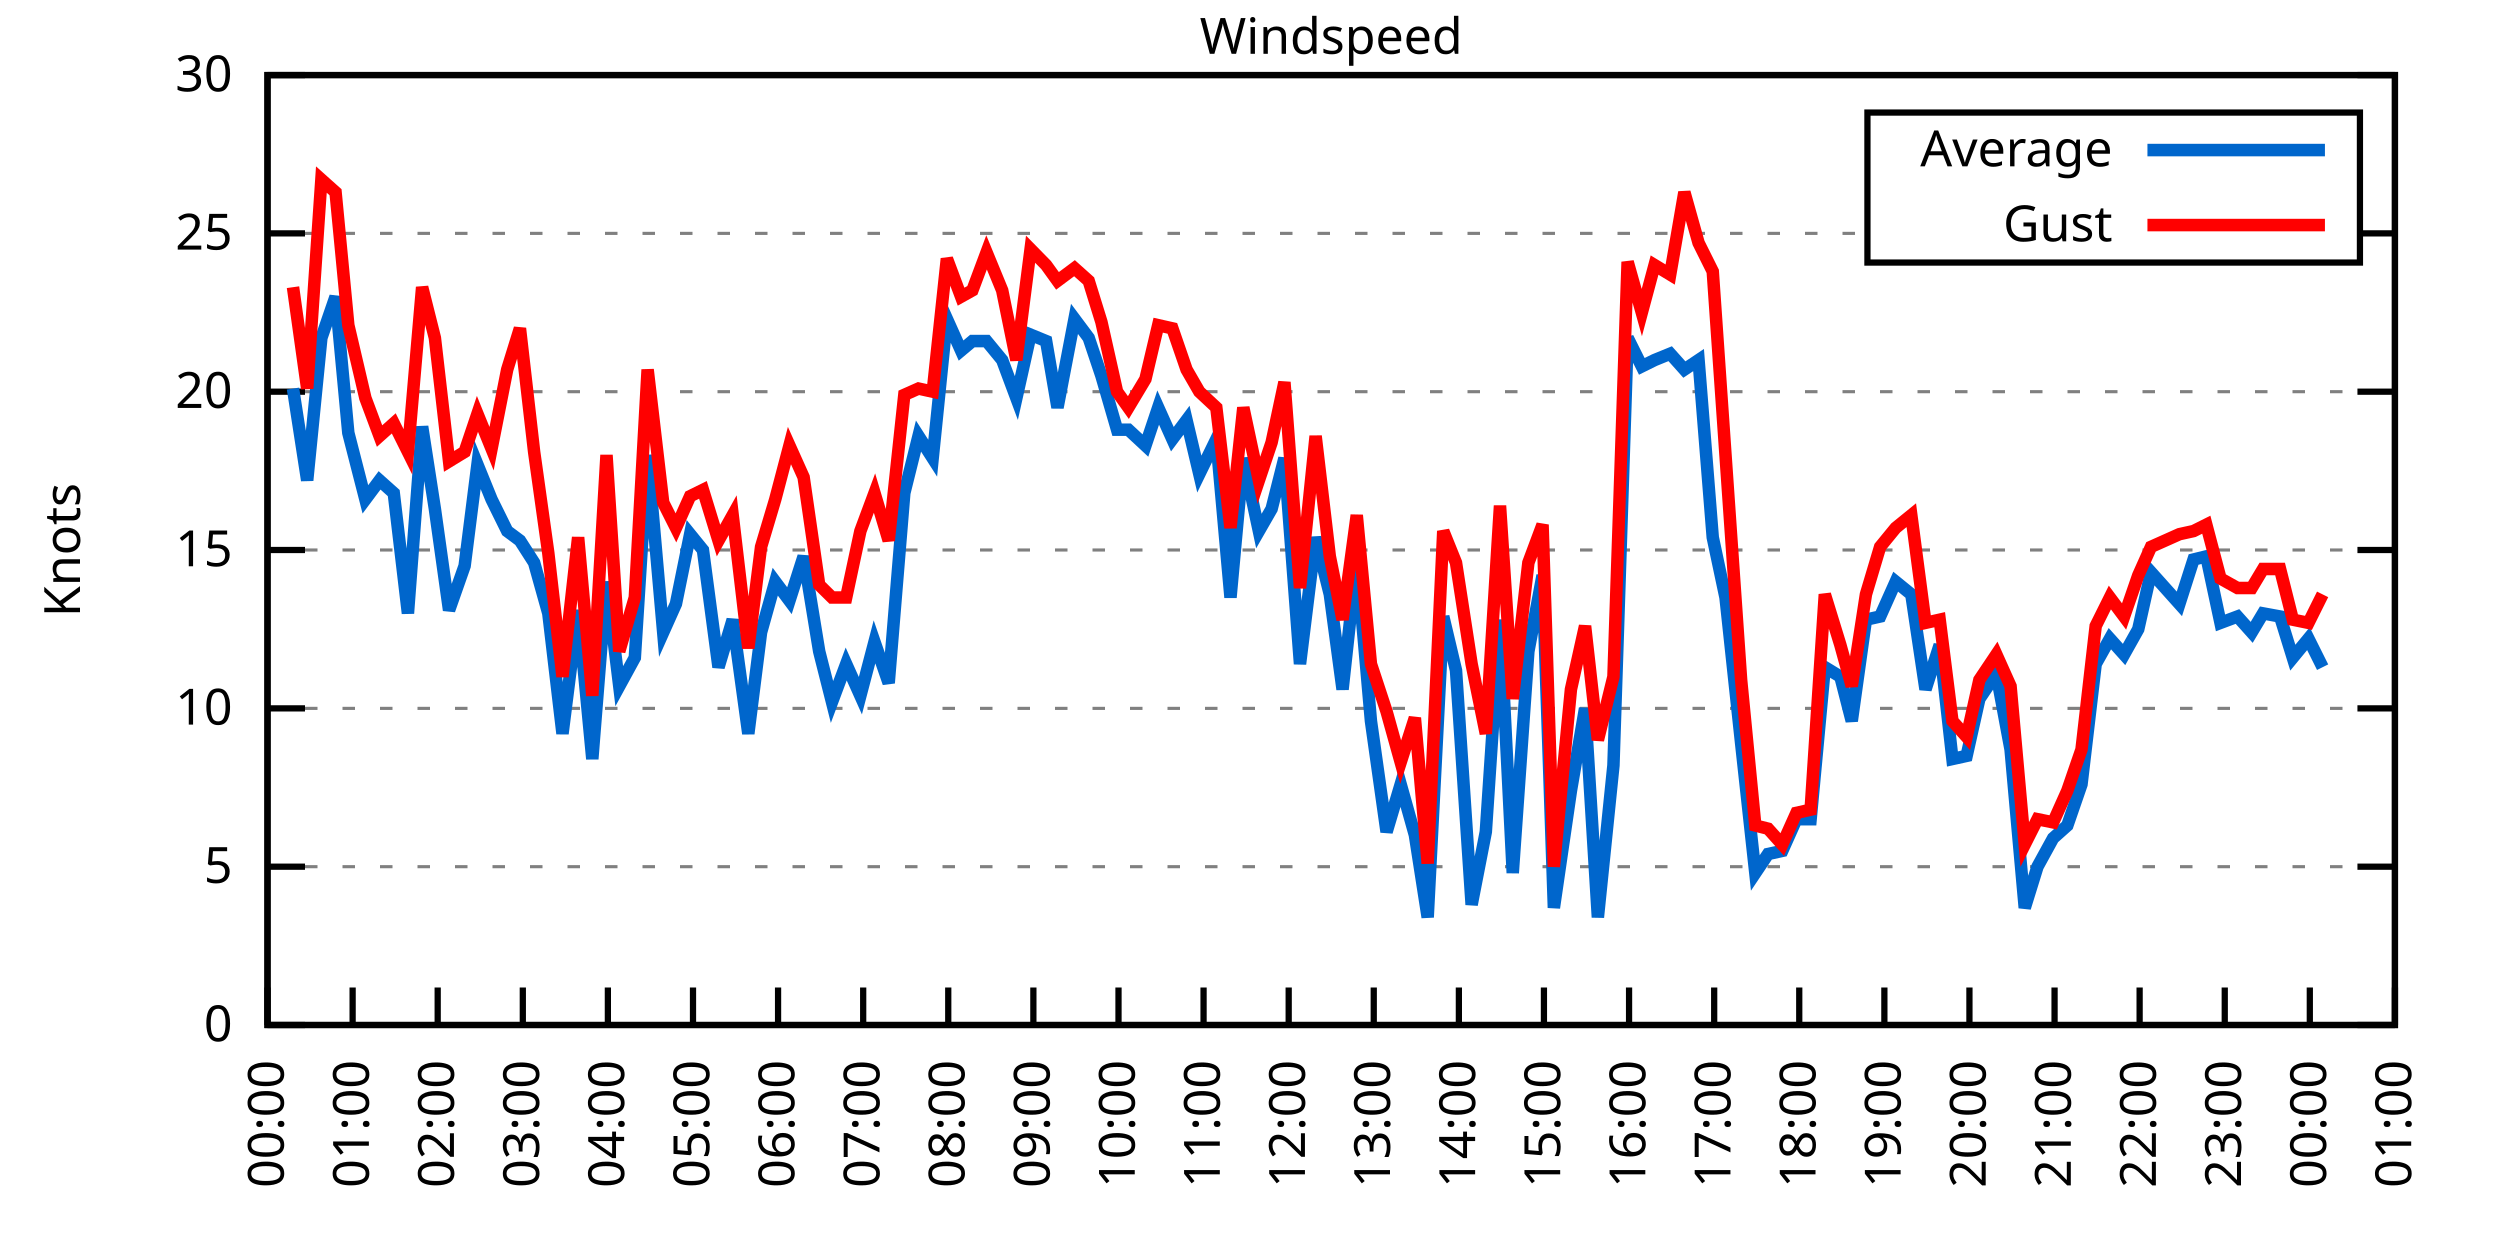
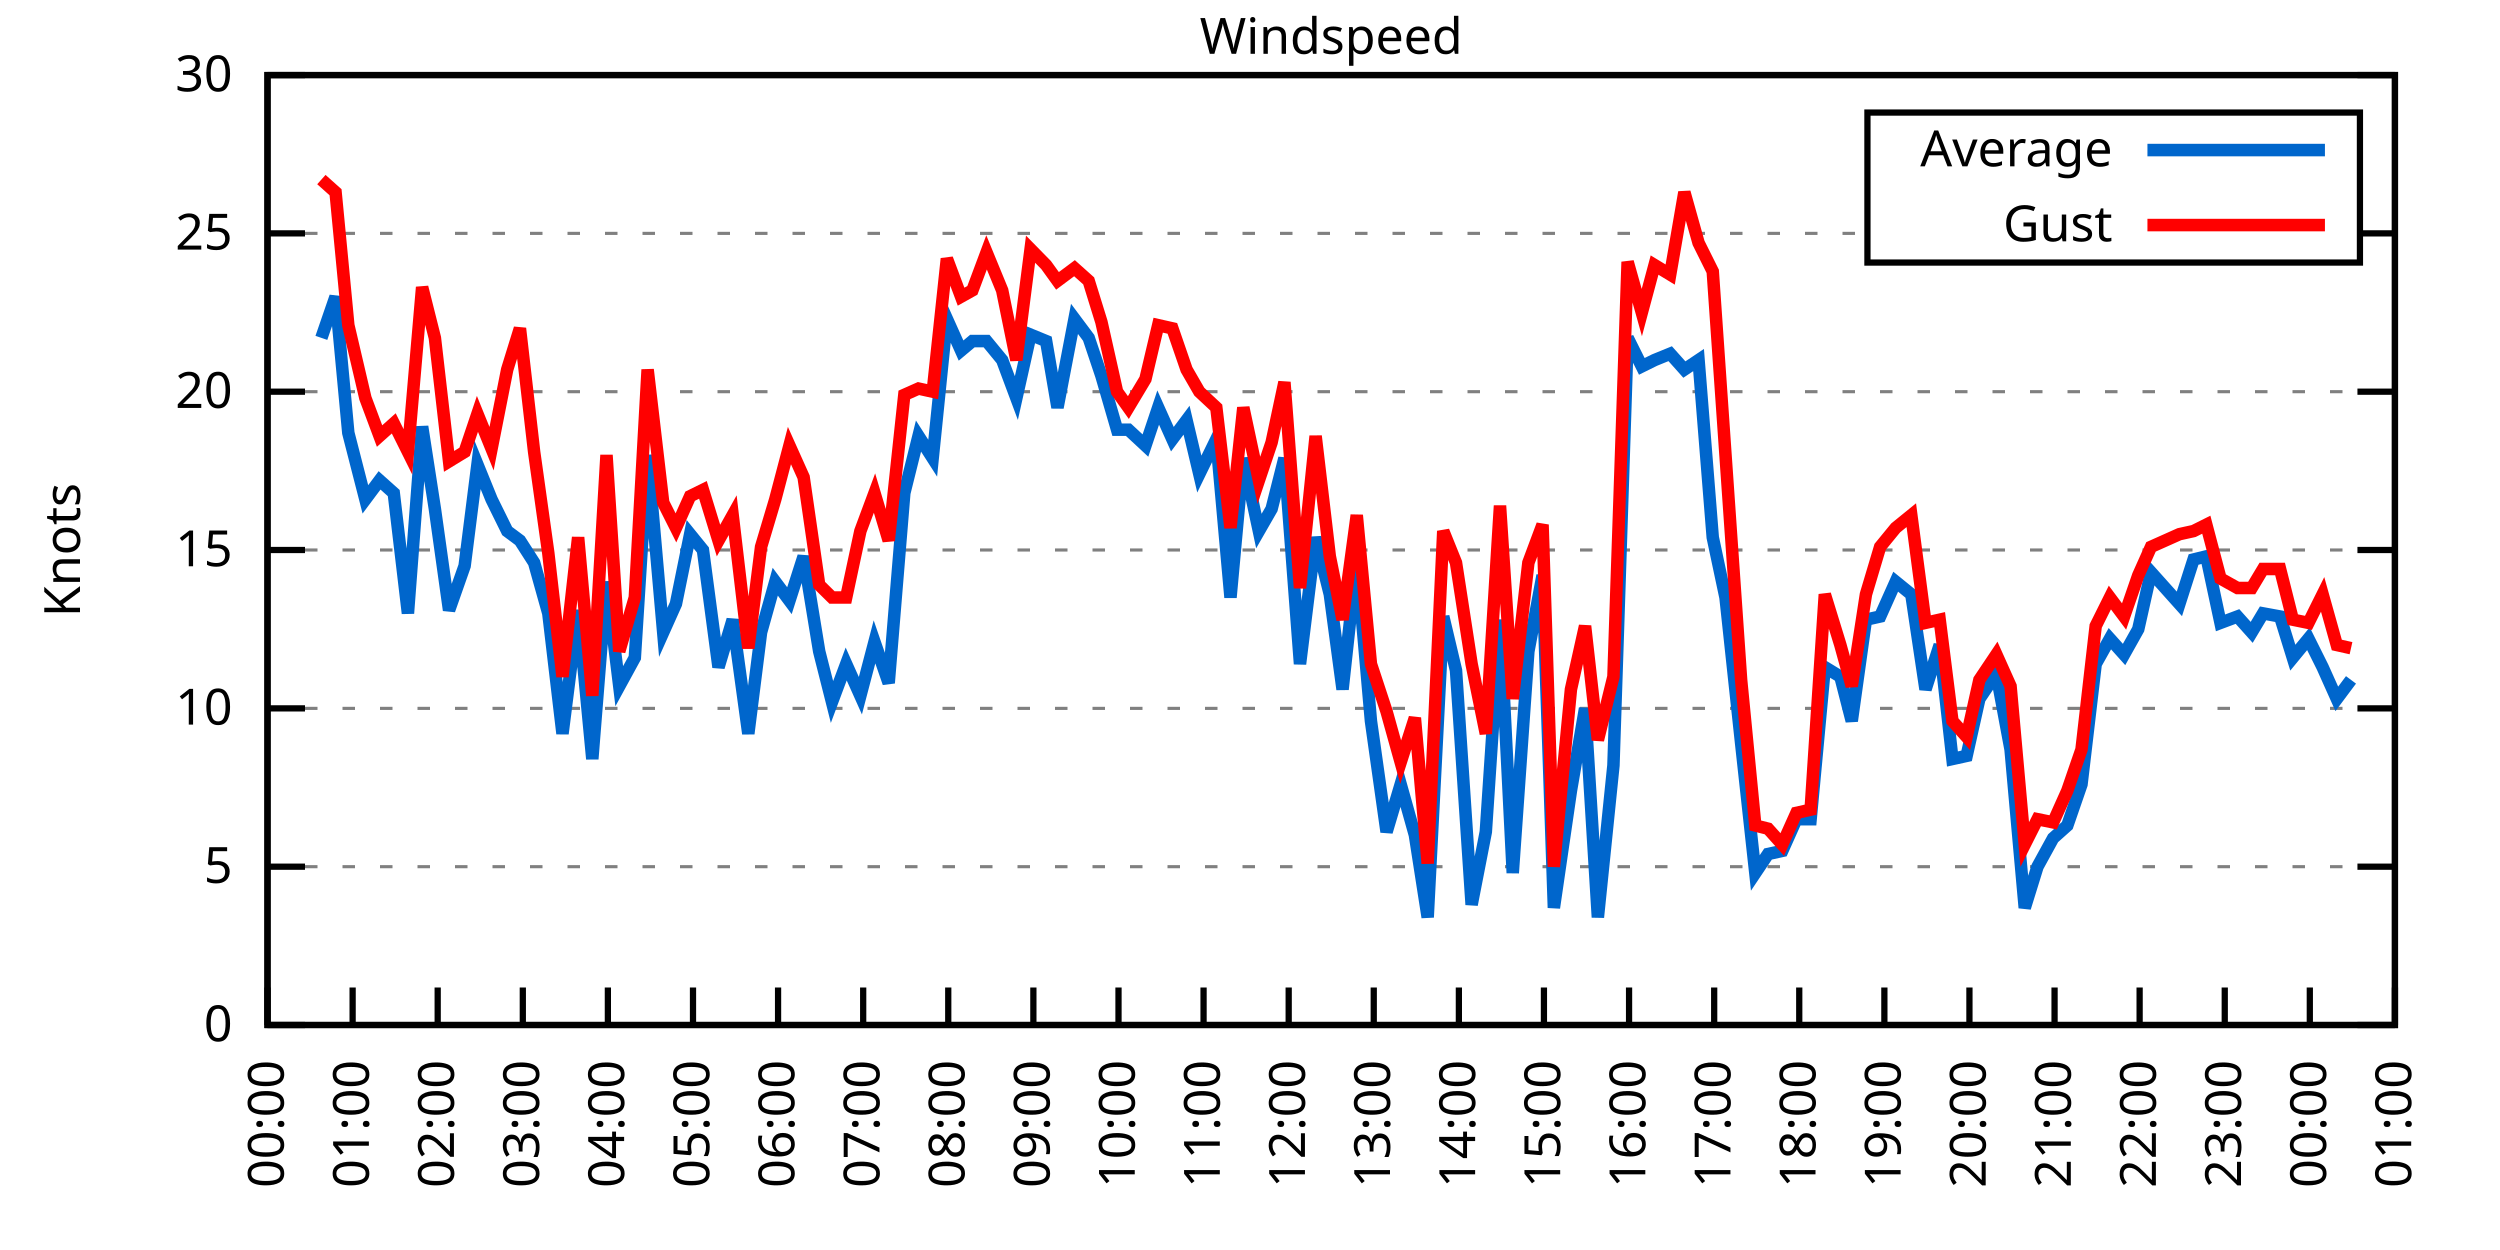
<svg xmlns="http://www.w3.org/2000/svg" xmlns:xlink="http://www.w3.org/1999/xlink" width="400" height="200" viewBox="0 0 400 200">
  <g id="gnuplot_canvas">
    <rect x="0" y="0" width="400" height="200" fill="none" />
    <defs>
      <circle id="gpDot" r="0.5" stroke-width="0.5" stroke="currentColor" />
      <path id="gpPt0" stroke-width="0.333" stroke="currentColor" d="M-1,0 h2 M0,-1 v2" />
      <path id="gpPt1" stroke-width="0.333" stroke="currentColor" d="M-1,-1 L1,1 M1,-1 L-1,1" />
      <path id="gpPt2" stroke-width="0.333" stroke="currentColor" d="M-1,0 L1,0 M0,-1 L0,1 M-1,-1 L1,1 M-1,1 L1,-1" />
      <rect id="gpPt3" stroke-width="0.333" stroke="currentColor" x="-1" y="-1" width="2" height="2" />
      <rect id="gpPt4" stroke-width="0.333" stroke="currentColor" fill="currentColor" x="-1" y="-1" width="2" height="2" />
      <circle id="gpPt5" stroke-width="0.333" stroke="currentColor" cx="0" cy="0" r="1" />
      <use xlink:href="#gpPt5" id="gpPt6" fill="currentColor" stroke="none" />
      <path id="gpPt7" stroke-width="0.333" stroke="currentColor" d="M0,-1.33 L-1.33,0.67 L1.33,0.67 z" />
      <use xlink:href="#gpPt7" id="gpPt8" fill="currentColor" stroke="none" />
      <use xlink:href="#gpPt7" id="gpPt9" stroke="currentColor" transform="rotate(180)" />
      <use xlink:href="#gpPt9" id="gpPt10" fill="currentColor" stroke="none" />
      <use xlink:href="#gpPt3" id="gpPt11" stroke="currentColor" transform="rotate(45)" />
      <use xlink:href="#gpPt11" id="gpPt12" fill="currentColor" stroke="none" />
      <path id="gpPt13" stroke-width="0.333" stroke="currentColor" d="M0,1.330 L1.265,0.411 L0.782,-1.067 L-0.782,-1.076 L-1.265,0.411 z" />
      <use xlink:href="#gpPt13" id="gpPt14" fill="currentColor" stroke="none" />
      <filter id="textbox" filterUnits="objectBoundingBox" x="0" y="0" height="1" width="1">
        <feFlood flood-color="white" flood-opacity="1" result="bgnd" />
        <feComposite in="SourceGraphic" in2="bgnd" operator="atop" />
      </filter>
      <filter id="greybox" filterUnits="objectBoundingBox" x="0" y="0" height="1" width="1">
        <feFlood flood-color="lightgrey" flood-opacity="1" result="grey" />
        <feComposite in="SourceGraphic" in2="grey" operator="atop" />
      </filter>
    </defs>
    <g fill="none" color="white" stroke="currentColor" stroke-width="1.00" stroke-linecap="butt" stroke-linejoin="miter">
</g>
    <g fill="none" color="black" stroke="currentColor" stroke-width="1.00" stroke-linecap="butt" stroke-linejoin="miter">
      <g stroke="none" shape-rendering="crispEdges">
        <polygon fill="rgb(255, 255, 255)" points="42.80,164.00 383.18,164.00 383.18,12.02 42.80,12.02 " />
      </g>
    </g>
    <g fill="none" color="black" stroke="currentColor" stroke-width="1.00" stroke-linecap="butt" stroke-linejoin="miter">
</g>
    <g fill="none" color="black" stroke="black" stroke-width="0.50" stroke-linecap="butt" stroke-linejoin="miter">
</g>
    <g fill="none" color="gray" stroke="currentColor" stroke-width="0.50" stroke-linecap="butt" stroke-linejoin="miter">
      <path stroke="gray" stroke-dasharray="2,4" class="gridline" d="M42.80,164.00 L383.19,164.00  " />
    </g>
    <g fill="none" color="gray" stroke="gray" stroke-width="1.00" stroke-linecap="butt" stroke-linejoin="miter">
</g>
    <g fill="none" color="black" stroke="currentColor" stroke-width="1.00" stroke-linecap="butt" stroke-linejoin="miter">
      <path stroke="black" d="M42.80,164.00 L48.80,164.00 M383.19,164.00 L377.19,164.00  " />
      <g transform="translate(37.20,166.60)" stroke="none" fill="black" font-family="Sans" font-size="8.00" text-anchor="end">
        <text>
          <tspan font-family="Sans"> 0</tspan>
        </text>
      </g>
    </g>
    <g fill="none" color="black" stroke="currentColor" stroke-width="1.00" stroke-linecap="butt" stroke-linejoin="miter">
</g>
    <g fill="none" color="black" stroke="black" stroke-width="0.50" stroke-linecap="butt" stroke-linejoin="miter">
</g>
    <g fill="none" color="gray" stroke="currentColor" stroke-width="0.50" stroke-linecap="butt" stroke-linejoin="miter">
      <path stroke="gray" stroke-dasharray="2,4" class="gridline" d="M42.80,138.67 L383.19,138.67  " />
    </g>
    <g fill="none" color="gray" stroke="gray" stroke-width="1.00" stroke-linecap="butt" stroke-linejoin="miter">
</g>
    <g fill="none" color="black" stroke="currentColor" stroke-width="1.00" stroke-linecap="butt" stroke-linejoin="miter">
      <path stroke="black" d="M42.80,138.67 L48.80,138.67 M383.19,138.67 L377.19,138.67  " />
      <g transform="translate(37.20,141.27)" stroke="none" fill="black" font-family="Sans" font-size="8.00" text-anchor="end">
        <text>
          <tspan font-family="Sans"> 5</tspan>
        </text>
      </g>
    </g>
    <g fill="none" color="black" stroke="currentColor" stroke-width="1.00" stroke-linecap="butt" stroke-linejoin="miter">
</g>
    <g fill="none" color="black" stroke="black" stroke-width="0.50" stroke-linecap="butt" stroke-linejoin="miter">
</g>
    <g fill="none" color="gray" stroke="currentColor" stroke-width="0.50" stroke-linecap="butt" stroke-linejoin="miter">
      <path stroke="gray" stroke-dasharray="2,4" class="gridline" d="M42.80,113.34 L383.19,113.34  " />
    </g>
    <g fill="none" color="gray" stroke="gray" stroke-width="1.00" stroke-linecap="butt" stroke-linejoin="miter">
</g>
    <g fill="none" color="black" stroke="currentColor" stroke-width="1.00" stroke-linecap="butt" stroke-linejoin="miter">
      <path stroke="black" d="M42.80,113.34 L48.80,113.34 M383.19,113.34 L377.19,113.34  " />
      <g transform="translate(37.20,115.94)" stroke="none" fill="black" font-family="Sans" font-size="8.00" text-anchor="end">
        <text>
          <tspan font-family="Sans"> 10</tspan>
        </text>
      </g>
    </g>
    <g fill="none" color="black" stroke="currentColor" stroke-width="1.00" stroke-linecap="butt" stroke-linejoin="miter">
</g>
    <g fill="none" color="black" stroke="black" stroke-width="0.50" stroke-linecap="butt" stroke-linejoin="miter">
</g>
    <g fill="none" color="gray" stroke="currentColor" stroke-width="0.50" stroke-linecap="butt" stroke-linejoin="miter">
      <path stroke="gray" stroke-dasharray="2,4" class="gridline" d="M42.80,88.00 L383.19,88.00  " />
    </g>
    <g fill="none" color="gray" stroke="gray" stroke-width="1.00" stroke-linecap="butt" stroke-linejoin="miter">
</g>
    <g fill="none" color="black" stroke="currentColor" stroke-width="1.00" stroke-linecap="butt" stroke-linejoin="miter">
      <path stroke="black" d="M42.80,88.00 L48.80,88.00 M383.19,88.00 L377.19,88.00  " />
      <g transform="translate(37.20,90.60)" stroke="none" fill="black" font-family="Sans" font-size="8.00" text-anchor="end">
        <text>
          <tspan font-family="Sans"> 15</tspan>
        </text>
      </g>
    </g>
    <g fill="none" color="black" stroke="currentColor" stroke-width="1.00" stroke-linecap="butt" stroke-linejoin="miter">
</g>
    <g fill="none" color="black" stroke="black" stroke-width="0.50" stroke-linecap="butt" stroke-linejoin="miter">
</g>
    <g fill="none" color="gray" stroke="currentColor" stroke-width="0.50" stroke-linecap="butt" stroke-linejoin="miter">
      <path stroke="gray" stroke-dasharray="2,4" class="gridline" d="M42.80,62.67 L383.19,62.67  " />
    </g>
    <g fill="none" color="gray" stroke="gray" stroke-width="1.00" stroke-linecap="butt" stroke-linejoin="miter">
</g>
    <g fill="none" color="black" stroke="currentColor" stroke-width="1.00" stroke-linecap="butt" stroke-linejoin="miter">
      <path stroke="black" d="M42.80,62.67 L48.80,62.67 M383.19,62.67 L377.19,62.67  " />
      <g transform="translate(37.20,65.27)" stroke="none" fill="black" font-family="Sans" font-size="8.00" text-anchor="end">
        <text>
          <tspan font-family="Sans"> 20</tspan>
        </text>
      </g>
    </g>
    <g fill="none" color="black" stroke="currentColor" stroke-width="1.00" stroke-linecap="butt" stroke-linejoin="miter">
</g>
    <g fill="none" color="black" stroke="black" stroke-width="0.50" stroke-linecap="butt" stroke-linejoin="miter">
</g>
    <g fill="none" color="gray" stroke="currentColor" stroke-width="0.50" stroke-linecap="butt" stroke-linejoin="miter">
      <path stroke="gray" stroke-dasharray="2,4" class="gridline" d="M42.80,37.34 L298.79,37.34 M377.59,37.34 L383.19,37.34  " />
    </g>
    <g fill="none" color="gray" stroke="gray" stroke-width="1.00" stroke-linecap="butt" stroke-linejoin="miter">
</g>
    <g fill="none" color="black" stroke="currentColor" stroke-width="1.00" stroke-linecap="butt" stroke-linejoin="miter">
      <path stroke="black" d="M42.80,37.34 L48.80,37.34 M383.19,37.34 L377.19,37.34  " />
      <g transform="translate(37.20,39.94)" stroke="none" fill="black" font-family="Sans" font-size="8.00" text-anchor="end">
        <text>
          <tspan font-family="Sans"> 25</tspan>
        </text>
      </g>
    </g>
    <g fill="none" color="black" stroke="currentColor" stroke-width="1.00" stroke-linecap="butt" stroke-linejoin="miter">
</g>
    <g fill="none" color="black" stroke="black" stroke-width="0.50" stroke-linecap="butt" stroke-linejoin="miter">
</g>
    <g fill="none" color="gray" stroke="currentColor" stroke-width="0.50" stroke-linecap="butt" stroke-linejoin="miter">
      <path stroke="gray" stroke-dasharray="2,4" class="gridline" d="M42.80,12.01 L383.19,12.01  " />
    </g>
    <g fill="none" color="gray" stroke="gray" stroke-width="1.00" stroke-linecap="butt" stroke-linejoin="miter">
</g>
    <g fill="none" color="black" stroke="currentColor" stroke-width="1.00" stroke-linecap="butt" stroke-linejoin="miter">
      <path stroke="black" d="M42.80,12.01 L48.80,12.01 M383.19,12.01 L377.19,12.01  " />
      <g transform="translate(37.20,14.61)" stroke="none" fill="black" font-family="Sans" font-size="8.00" text-anchor="end">
        <text>
          <tspan font-family="Sans"> 30</tspan>
        </text>
      </g>
    </g>
    <g fill="none" color="black" stroke="currentColor" stroke-width="1.00" stroke-linecap="butt" stroke-linejoin="miter">
      <path stroke="black" d="M42.80,164.00 L42.80,158.00  " />
      <g transform="translate(45.40,169.60) rotate(270.00)" stroke="none" fill="black" font-family="Sans" font-size="8.00" text-anchor="end">
        <text>
          <tspan font-family="Sans">00:00</tspan>
        </text>
      </g>
    </g>
    <g fill="none" color="black" stroke="currentColor" stroke-width="1.00" stroke-linecap="butt" stroke-linejoin="miter">
      <path stroke="black" d="M56.42,164.00 L56.42,158.00  " />
      <g transform="translate(59.02,169.60) rotate(270.00)" stroke="none" fill="black" font-family="Sans" font-size="8.00" text-anchor="end">
        <text>
          <tspan font-family="Sans">01:00</tspan>
        </text>
      </g>
    </g>
    <g fill="none" color="black" stroke="currentColor" stroke-width="1.00" stroke-linecap="butt" stroke-linejoin="miter">
      <path stroke="black" d="M70.03,164.00 L70.03,158.00  " />
      <g transform="translate(72.63,169.60) rotate(270.00)" stroke="none" fill="black" font-family="Sans" font-size="8.00" text-anchor="end">
        <text>
          <tspan font-family="Sans">02:00</tspan>
        </text>
      </g>
    </g>
    <g fill="none" color="black" stroke="currentColor" stroke-width="1.00" stroke-linecap="butt" stroke-linejoin="miter">
      <path stroke="black" d="M83.65,164.00 L83.65,158.00  " />
      <g transform="translate(86.25,169.60) rotate(270.00)" stroke="none" fill="black" font-family="Sans" font-size="8.00" text-anchor="end">
        <text>
          <tspan font-family="Sans">03:00</tspan>
        </text>
      </g>
    </g>
    <g fill="none" color="black" stroke="currentColor" stroke-width="1.00" stroke-linecap="butt" stroke-linejoin="miter">
      <path stroke="black" d="M97.26,164.00 L97.26,158.00  " />
      <g transform="translate(99.86,169.60) rotate(270.00)" stroke="none" fill="black" font-family="Sans" font-size="8.00" text-anchor="end">
        <text>
          <tspan font-family="Sans">04:00</tspan>
        </text>
      </g>
    </g>
    <g fill="none" color="black" stroke="currentColor" stroke-width="1.00" stroke-linecap="butt" stroke-linejoin="miter">
      <path stroke="black" d="M110.88,164.00 L110.88,158.00  " />
      <g transform="translate(113.48,169.60) rotate(270.00)" stroke="none" fill="black" font-family="Sans" font-size="8.00" text-anchor="end">
        <text>
          <tspan font-family="Sans">05:00</tspan>
        </text>
      </g>
    </g>
    <g fill="none" color="black" stroke="currentColor" stroke-width="1.00" stroke-linecap="butt" stroke-linejoin="miter">
      <path stroke="black" d="M124.49,164.00 L124.49,158.00  " />
      <g transform="translate(127.09,169.60) rotate(270.00)" stroke="none" fill="black" font-family="Sans" font-size="8.00" text-anchor="end">
        <text>
          <tspan font-family="Sans">06:00</tspan>
        </text>
      </g>
    </g>
    <g fill="none" color="black" stroke="currentColor" stroke-width="1.00" stroke-linecap="butt" stroke-linejoin="miter">
      <path stroke="black" d="M138.11,164.00 L138.11,158.00  " />
      <g transform="translate(140.71,169.60) rotate(270.00)" stroke="none" fill="black" font-family="Sans" font-size="8.00" text-anchor="end">
        <text>
          <tspan font-family="Sans">07:00</tspan>
        </text>
      </g>
    </g>
    <g fill="none" color="black" stroke="currentColor" stroke-width="1.00" stroke-linecap="butt" stroke-linejoin="miter">
      <path stroke="black" d="M151.72,164.00 L151.72,158.00  " />
      <g transform="translate(154.32,169.60) rotate(270.00)" stroke="none" fill="black" font-family="Sans" font-size="8.00" text-anchor="end">
        <text>
          <tspan font-family="Sans">08:00</tspan>
        </text>
      </g>
    </g>
    <g fill="none" color="black" stroke="currentColor" stroke-width="1.00" stroke-linecap="butt" stroke-linejoin="miter">
      <path stroke="black" d="M165.34,164.00 L165.34,158.00  " />
      <g transform="translate(167.94,169.60) rotate(270.00)" stroke="none" fill="black" font-family="Sans" font-size="8.00" text-anchor="end">
        <text>
          <tspan font-family="Sans">09:00</tspan>
        </text>
      </g>
    </g>
    <g fill="none" color="black" stroke="currentColor" stroke-width="1.00" stroke-linecap="butt" stroke-linejoin="miter">
      <path stroke="black" d="M178.96,164.00 L178.96,158.00  " />
      <g transform="translate(181.56,169.60) rotate(270.00)" stroke="none" fill="black" font-family="Sans" font-size="8.00" text-anchor="end">
        <text>
          <tspan font-family="Sans">10:00</tspan>
        </text>
      </g>
    </g>
    <g fill="none" color="black" stroke="currentColor" stroke-width="1.00" stroke-linecap="butt" stroke-linejoin="miter">
      <path stroke="black" d="M192.57,164.00 L192.57,158.00  " />
      <g transform="translate(195.17,169.60) rotate(270.00)" stroke="none" fill="black" font-family="Sans" font-size="8.00" text-anchor="end">
        <text>
          <tspan font-family="Sans">11:00</tspan>
        </text>
      </g>
    </g>
    <g fill="none" color="black" stroke="currentColor" stroke-width="1.00" stroke-linecap="butt" stroke-linejoin="miter">
      <path stroke="black" d="M206.19,164.00 L206.19,158.00  " />
      <g transform="translate(208.79,169.60) rotate(270.00)" stroke="none" fill="black" font-family="Sans" font-size="8.00" text-anchor="end">
        <text>
          <tspan font-family="Sans">12:00</tspan>
        </text>
      </g>
    </g>
    <g fill="none" color="black" stroke="currentColor" stroke-width="1.00" stroke-linecap="butt" stroke-linejoin="miter">
      <path stroke="black" d="M219.80,164.00 L219.80,158.00  " />
      <g transform="translate(222.40,169.60) rotate(270.00)" stroke="none" fill="black" font-family="Sans" font-size="8.00" text-anchor="end">
        <text>
          <tspan font-family="Sans">13:00</tspan>
        </text>
      </g>
    </g>
    <g fill="none" color="black" stroke="currentColor" stroke-width="1.00" stroke-linecap="butt" stroke-linejoin="miter">
      <path stroke="black" d="M233.42,164.00 L233.42,158.00  " />
      <g transform="translate(236.02,169.60) rotate(270.00)" stroke="none" fill="black" font-family="Sans" font-size="8.00" text-anchor="end">
        <text>
          <tspan font-family="Sans">14:00</tspan>
        </text>
      </g>
    </g>
    <g fill="none" color="black" stroke="currentColor" stroke-width="1.00" stroke-linecap="butt" stroke-linejoin="miter">
      <path stroke="black" d="M247.03,164.00 L247.03,158.00  " />
      <g transform="translate(249.63,169.60) rotate(270.00)" stroke="none" fill="black" font-family="Sans" font-size="8.00" text-anchor="end">
        <text>
          <tspan font-family="Sans">15:00</tspan>
        </text>
      </g>
    </g>
    <g fill="none" color="black" stroke="currentColor" stroke-width="1.00" stroke-linecap="butt" stroke-linejoin="miter">
      <path stroke="black" d="M260.65,164.00 L260.65,158.00  " />
      <g transform="translate(263.25,169.60) rotate(270.00)" stroke="none" fill="black" font-family="Sans" font-size="8.00" text-anchor="end">
        <text>
          <tspan font-family="Sans">16:00</tspan>
        </text>
      </g>
    </g>
    <g fill="none" color="black" stroke="currentColor" stroke-width="1.00" stroke-linecap="butt" stroke-linejoin="miter">
      <path stroke="black" d="M274.27,164.00 L274.27,158.00  " />
      <g transform="translate(276.87,169.60) rotate(270.00)" stroke="none" fill="black" font-family="Sans" font-size="8.00" text-anchor="end">
        <text>
          <tspan font-family="Sans">17:00</tspan>
        </text>
      </g>
    </g>
    <g fill="none" color="black" stroke="currentColor" stroke-width="1.00" stroke-linecap="butt" stroke-linejoin="miter">
      <path stroke="black" d="M287.88,164.00 L287.88,158.00  " />
      <g transform="translate(290.48,169.60) rotate(270.00)" stroke="none" fill="black" font-family="Sans" font-size="8.00" text-anchor="end">
        <text>
          <tspan font-family="Sans">18:00</tspan>
        </text>
      </g>
    </g>
    <g fill="none" color="black" stroke="currentColor" stroke-width="1.00" stroke-linecap="butt" stroke-linejoin="miter">
      <path stroke="black" d="M301.50,164.00 L301.50,158.00  " />
      <g transform="translate(304.10,169.60) rotate(270.00)" stroke="none" fill="black" font-family="Sans" font-size="8.00" text-anchor="end">
        <text>
          <tspan font-family="Sans">19:00</tspan>
        </text>
      </g>
    </g>
    <g fill="none" color="black" stroke="currentColor" stroke-width="1.00" stroke-linecap="butt" stroke-linejoin="miter">
      <path stroke="black" d="M315.11,164.00 L315.11,158.00  " />
      <g transform="translate(317.71,169.60) rotate(270.00)" stroke="none" fill="black" font-family="Sans" font-size="8.00" text-anchor="end">
        <text>
          <tspan font-family="Sans">20:00</tspan>
        </text>
      </g>
    </g>
    <g fill="none" color="black" stroke="currentColor" stroke-width="1.00" stroke-linecap="butt" stroke-linejoin="miter">
      <path stroke="black" d="M328.73,164.00 L328.73,158.00  " />
      <g transform="translate(331.33,169.60) rotate(270.00)" stroke="none" fill="black" font-family="Sans" font-size="8.00" text-anchor="end">
        <text>
          <tspan font-family="Sans">21:00</tspan>
        </text>
      </g>
    </g>
    <g fill="none" color="black" stroke="currentColor" stroke-width="1.00" stroke-linecap="butt" stroke-linejoin="miter">
      <path stroke="black" d="M342.34,164.00 L342.34,158.00  " />
      <g transform="translate(344.94,169.60) rotate(270.00)" stroke="none" fill="black" font-family="Sans" font-size="8.00" text-anchor="end">
        <text>
          <tspan font-family="Sans">22:00</tspan>
        </text>
      </g>
    </g>
    <g fill="none" color="black" stroke="currentColor" stroke-width="1.00" stroke-linecap="butt" stroke-linejoin="miter">
      <path stroke="black" d="M355.96,164.00 L355.96,158.00  " />
      <g transform="translate(358.56,169.60) rotate(270.00)" stroke="none" fill="black" font-family="Sans" font-size="8.00" text-anchor="end">
        <text>
          <tspan font-family="Sans">23:00</tspan>
        </text>
      </g>
    </g>
    <g fill="none" color="black" stroke="currentColor" stroke-width="1.00" stroke-linecap="butt" stroke-linejoin="miter">
      <path stroke="black" d="M369.57,164.00 L369.57,158.00  " />
      <g transform="translate(372.17,169.60) rotate(270.00)" stroke="none" fill="black" font-family="Sans" font-size="8.00" text-anchor="end">
        <text>
          <tspan font-family="Sans">00:00</tspan>
        </text>
      </g>
    </g>
    <g fill="none" color="black" stroke="currentColor" stroke-width="1.00" stroke-linecap="butt" stroke-linejoin="miter">
      <path stroke="black" d="M383.19,164.00 L383.19,158.00  " />
      <g transform="translate(385.79,169.60) rotate(270.00)" stroke="none" fill="black" font-family="Sans" font-size="8.00" text-anchor="end">
        <text>
          <tspan font-family="Sans">01:00</tspan>
        </text>
      </g>
    </g>
    <g fill="none" color="black" stroke="currentColor" stroke-width="1.00" stroke-linecap="butt" stroke-linejoin="miter">
</g>
    <g fill="none" color="black" stroke="currentColor" stroke-width="1.00" stroke-linecap="butt" stroke-linejoin="miter">
      <path stroke="black" d="M42.80,12.01 L42.80,164.00 L383.19,164.00 L383.19,12.01 L42.80,12.01 Z  " />
    </g>
    <g fill="none" color="black" stroke="currentColor" stroke-width="1.00" stroke-linecap="butt" stroke-linejoin="miter">
</g>
    <g fill="none" color="black" stroke="currentColor" stroke-width="1.00" stroke-linecap="butt" stroke-linejoin="miter">
      <path stroke="black" d="M298.79,42.01 L298.79,18.01 L377.59,18.01 L377.59,42.01 L298.79,42.01 Z  " />
    </g>
    <g id="Windspeed_plot_1">
      <g fill="none" color="white" stroke="black" stroke-width="2.00" stroke-linecap="butt" stroke-linejoin="miter">
</g>
      <g fill="none" color="black" stroke="currentColor" stroke-width="2.00" stroke-linecap="butt" stroke-linejoin="miter">
        <g transform="translate(337.99,26.61)" stroke="none" fill="black" font-family="Sans" font-size="8.00" text-anchor="end">
          <text>
            <tspan font-family="Sans">Average</tspan>
          </text>
        </g>
      </g>
      <g fill="none" color="black" stroke="currentColor" stroke-width="2.00" stroke-linecap="butt" stroke-linejoin="miter">
-         <path stroke="rgb(  0, 102, 204)" d="M343.59,24.01 L371.99,24.01 M46.88,62.17 L49.15,76.86 L51.42,54.06 L53.69,47.47 L55.73,69.26 L58.46,79.90   L60.73,76.86 L63.00,78.89 L65.27,98.14 L67.54,68.25 L69.58,81.42 L71.85,97.63 L74.34,90.54 L76.39,74.33   L78.65,79.90 L81.15,84.97 L83.19,86.49 L85.46,90.03 L87.73,98.14 L90.00,117.39 L92.50,97.63 L94.77,121.44   L97.04,93.07 L99.08,109.79 L101.57,105.23 L103.62,72.81 L106.11,101.18 L108.15,96.62 L110.42,85.47 L112.47,88.00   L114.96,106.75 L117.23,99.15 L119.73,117.39 L121.77,101.18 L124.04,93.07 L126.31,96.11 L128.58,89.02 L131.07,104.22   L133.12,112.32 L135.39,106.24 L137.66,111.31 L139.92,102.70 L142.19,109.28 L144.69,78.89 L146.96,69.77 L149.23,73.31   L151.50,51.02 L153.77,56.09 L155.58,54.57 L157.85,54.57 L160.35,57.61 L162.62,63.69 L164.89,53.55 L167.38,54.57   L169.20,65.21 L171.92,51.02 L174.19,54.06 L176.23,60.14 L178.73,68.75 L180.54,68.75 L183.27,71.29 L185.31,65.21   L187.58,70.27 L189.85,67.23 L191.89,75.85 L194.61,70.27 L196.88,95.60 L198.93,73.31 L201.42,84.97 L203.46,81.42   L205.51,73.31 L208.00,106.24 L210.50,85.98 L212.77,95.10 L214.81,110.30 L217.08,89.52 L219.35,115.36 L221.85,133.10   L224.11,125.50 L226.38,133.60 L228.43,146.77 L230.92,98.64 L232.96,107.26 L235.46,144.75 L237.73,133.10 L240.00,99.15   L242.04,139.68 L244.54,104.22 L246.81,92.06 L248.62,145.25 L251.35,126.51 L253.61,113.34 L255.66,146.77 L258.15,122.46   L260.42,54.06 L262.69,58.62 L264.73,57.61 L267.23,56.59 L269.50,59.13 L271.77,57.61 L274.04,85.98 L276.08,95.60   L278.58,118.91 L280.85,139.68 L282.89,136.64 L285.16,136.14 L287.43,131.07 L289.70,131.07 L291.97,106.75 L294.46,108.27   L296.28,115.36 L298.55,99.15 L300.82,98.64 L303.31,93.07 L305.81,95.10 L308.08,110.30 L310.35,103.20 L312.39,121.44   L314.66,120.94 L316.70,111.82 L319.42,107.76 L321.69,119.92 L323.96,145.25 L326.00,138.67 L328.50,134.11 L330.77,132.08   L333.04,125.50 L335.31,106.24 L337.58,102.19 L339.85,104.72 L342.12,100.67 L344.16,91.55 L348.70,96.62 L350.97,89.52   L353.01,89.02 L355.28,99.66 L358.00,98.64 L360.27,101.18 L362.09,98.14 L364.81,98.64 L366.85,105.23 L369.35,102.19   L371.62,106.75  " />
+         <path stroke="rgb(  0, 102, 204)" d="M343.59,24.01 L371.99,24.01 M51.42,54.06 L53.69,47.47 L55.73,69.26 L58.46,79.90 L60.73,76.86 L63.00,78.89   L65.27,98.14 L67.54,68.25 L69.58,81.42 L71.85,97.63 L74.34,90.54 L76.39,74.33 L78.65,79.90 L81.15,84.97   L83.19,86.49 L85.46,90.03 L87.73,98.14 L90.00,117.39 L92.50,97.63 L94.77,121.44 L97.04,93.07 L99.08,109.79   L101.57,105.23 L103.62,72.81 L106.11,101.18 L108.15,96.62 L110.42,85.47 L112.47,88.00 L114.96,106.75 L117.23,99.15   L119.73,117.39 L121.77,101.18 L124.04,93.07 L126.31,96.11 L128.58,89.02 L131.07,104.22 L133.12,112.32 L135.39,106.24   L137.66,111.31 L139.92,102.70 L142.19,109.28 L144.69,78.89 L146.96,69.77 L149.23,73.31 L151.50,51.02 L153.77,56.09   L155.58,54.57 L157.85,54.57 L160.35,57.61 L162.62,63.69 L164.89,53.55 L167.38,54.57 L169.20,65.21 L171.92,51.02   L174.19,54.06 L176.23,60.14 L178.73,68.75 L180.54,68.75 L183.27,71.29 L185.31,65.21 L187.58,70.27 L189.85,67.23   L191.89,75.85 L194.61,70.27 L196.88,95.60 L198.93,73.31 L201.42,84.97 L203.46,81.42 L205.51,73.31 L208.00,106.24   L210.50,85.98 L212.77,95.10 L214.81,110.30 L217.08,89.52 L219.35,115.36 L221.85,133.10 L224.11,125.50 L226.38,133.60   L228.43,146.77 L230.92,98.64 L232.96,107.26 L235.46,144.75 L237.73,133.10 L240.00,99.15 L242.04,139.68 L244.54,104.22   L246.81,92.06 L248.62,145.25 L251.35,126.51 L253.61,113.34 L255.66,146.77 L258.15,122.46 L260.42,54.06 L262.69,58.62   L264.73,57.61 L267.23,56.59 L269.50,59.13 L271.77,57.61 L274.04,85.98 L276.08,95.60 L278.58,118.91 L280.85,139.68   L282.89,136.64 L285.16,136.14 L287.43,131.07 L289.70,131.07 L291.97,106.75 L294.46,108.27 L296.28,115.36 L298.55,99.15   L300.82,98.64 L303.31,93.07 L305.81,95.10 L308.08,110.30 L310.35,103.20 L312.39,121.44 L314.66,120.94 L316.70,111.82   L319.42,107.76 L321.69,119.92 L323.96,145.25 L326.00,138.67 L328.50,134.11 L330.77,132.08 L333.04,125.50 L335.31,106.24   L337.58,102.19 L339.85,104.72 L342.12,100.67 L344.16,91.55 L348.70,96.62 L350.97,89.52 L353.01,89.02 L355.28,99.66   L358.00,98.64 L360.27,101.18 L362.09,98.14 L364.81,98.64 L366.85,105.23 L369.35,102.19 L371.62,106.75 L373.89,111.82   L376.16,108.78  " />
      </g>
    </g>
    <g id="Windspeed_plot_2">
      <g fill="none" color="black" stroke="currentColor" stroke-width="2.00" stroke-linecap="butt" stroke-linejoin="miter">
        <g transform="translate(337.99,38.61)" stroke="none" fill="black" font-family="Sans" font-size="8.00" text-anchor="end">
          <text>
            <tspan font-family="Sans">Gust</tspan>
          </text>
        </g>
      </g>
      <g fill="none" color="black" stroke="currentColor" stroke-width="2.00" stroke-linecap="butt" stroke-linejoin="miter">
-         <path stroke="rgb(255,   0,   0)" d="M343.59,36.01 L371.99,36.01 M46.88,45.95 L49.15,62.17 L51.42,28.73 L53.69,30.76 L55.73,52.03 L58.46,63.69   L60.73,69.77 L63.00,67.74 L65.27,72.30 L67.54,45.95 L69.58,54.06 L71.85,73.82 L74.34,72.30 L76.39,66.22   L78.65,71.79 L81.15,59.13 L83.19,52.54 L85.46,72.30 L87.73,88.51 L90.00,108.27 L92.50,85.98 L94.77,111.31   L97.04,72.81 L99.08,104.22 L101.57,95.60 L103.62,59.13 L106.11,80.41 L108.15,84.46 L110.42,79.39 L112.47,78.38   L114.96,86.49 L117.23,82.43 L119.73,103.71 L121.77,87.50 L124.04,79.90 L126.31,71.29 L128.58,76.35 L131.07,93.58   L133.12,95.60 L135.39,95.60 L137.66,84.97 L139.92,78.89 L142.19,86.49 L144.69,63.18 L146.96,62.17 L149.23,62.67   L151.50,41.39 L153.77,47.47 L155.58,46.46 L157.85,40.38 L160.35,46.46 L162.62,57.61 L164.89,39.87 L167.38,42.41   L169.20,44.94 L171.92,42.91 L174.19,44.94 L176.23,51.53 L178.73,62.67 L180.54,65.21 L183.27,60.65 L185.31,52.03   L187.58,52.54 L189.85,59.13 L191.89,62.67 L194.61,65.21 L196.88,84.46 L198.93,65.21 L201.42,76.86 L203.46,70.78   L205.51,61.15 L208.00,94.08 L210.50,69.77 L212.77,89.02 L214.81,99.15 L217.08,82.43 L219.35,106.24 L221.85,113.84   L224.11,121.95 L226.38,114.86 L228.43,138.16 L230.92,84.97 L232.96,90.03 L235.46,106.24 L237.73,117.39 L240.00,80.91   L242.04,111.82 L244.54,90.03 L246.81,83.95 L248.62,138.67 L251.35,110.30 L253.61,100.16 L255.66,118.40 L258.15,108.27   L260.42,41.90 L262.69,50.01 L264.73,42.41 L267.23,43.93 L269.50,30.76 L271.77,38.86 L274.04,43.42 L276.08,72.81   L278.58,108.78 L280.85,132.08 L282.89,132.59 L285.16,135.12 L287.43,130.06 L289.70,129.55 L291.97,95.10 L294.46,103.20   L296.28,109.79 L298.55,95.10 L300.82,87.50 L303.31,84.46 L305.81,82.43 L308.08,99.66 L310.35,99.15 L312.39,115.36   L314.66,117.90 L316.70,108.78 L319.42,104.72 L321.69,109.79 L323.96,135.12 L326.00,131.07 L328.50,131.58 L330.77,126.51   L333.04,119.92 L335.31,100.16 L337.58,95.60 L339.85,98.64 L342.12,92.06 L344.16,87.50 L348.70,85.47 L350.97,84.97   L353.01,83.95 L355.28,92.56 L358.00,94.08 L360.27,94.08 L362.09,91.04 L364.81,91.04 L366.85,99.15 L369.35,99.66   L371.62,95.10  " />
+         <path stroke="rgb(255,   0,   0)" d="M343.59,36.01 L371.99,36.01 M51.42,28.73 L53.69,30.76 L55.73,52.03 L58.46,63.69 L60.73,69.77 L63.00,67.74   L65.27,72.30 L67.54,45.95 L69.58,54.06 L71.85,73.82 L74.34,72.30 L76.39,66.22 L78.65,71.79 L81.15,59.13   L83.19,52.54 L85.46,72.30 L87.73,88.51 L90.00,108.27 L92.50,85.98 L94.77,111.31 L97.04,72.81 L99.08,104.22   L101.57,95.60 L103.62,59.13 L106.11,80.41 L108.15,84.46 L110.42,79.39 L112.47,78.38 L114.96,86.49 L117.23,82.43   L119.73,103.71 L121.77,87.50 L124.04,79.90 L126.31,71.29 L128.58,76.35 L131.07,93.58 L133.12,95.60 L135.39,95.60   L137.66,84.97 L139.92,78.89 L142.19,86.49 L144.69,63.18 L146.96,62.17 L149.23,62.67 L151.50,41.39 L153.77,47.47   L155.58,46.46 L157.85,40.38 L160.35,46.46 L162.62,57.61 L164.89,39.87 L167.38,42.41 L169.20,44.94 L171.92,42.91   L174.19,44.94 L176.23,51.53 L178.73,62.67 L180.54,65.21 L183.27,60.65 L185.31,52.03 L187.58,52.54 L189.85,59.13   L191.89,62.67 L194.61,65.21 L196.88,84.46 L198.93,65.21 L201.42,76.86 L203.46,70.78 L205.51,61.15 L208.00,94.08   L210.50,69.77 L212.77,89.02 L214.81,99.15 L217.08,82.43 L219.35,106.24 L221.85,113.84 L224.11,121.95 L226.38,114.86   L228.43,138.16 L230.92,84.97 L232.96,90.03 L235.46,106.24 L237.73,117.39 L240.00,80.91 L242.04,111.82 L244.54,90.03   L246.81,83.95 L248.62,138.67 L251.35,110.30 L253.61,100.16 L255.66,118.40 L258.15,108.27 L260.42,41.90 L262.69,50.01   L264.73,42.41 L267.23,43.93 L269.50,30.76 L271.77,38.86 L274.04,43.42 L276.08,72.81 L278.58,108.78 L280.85,132.08   L282.89,132.59 L285.16,135.12 L287.43,130.06 L289.70,129.55 L291.97,95.10 L294.46,103.20 L296.28,109.79 L298.55,95.10   L300.82,87.50 L303.31,84.46 L305.81,82.43 L308.08,99.66 L310.35,99.15 L312.39,115.36 L314.66,117.90 L316.70,108.78   L319.42,104.72 L321.69,109.79 L323.96,135.12 L326.00,131.07 L328.50,131.58 L330.77,126.51 L333.04,119.92 L335.31,100.16   L337.58,95.60 L339.85,98.64 L342.12,92.06 L344.16,87.50 L348.70,85.47 L350.97,84.97 L353.01,83.95 L355.28,92.56   L358.00,94.08 L360.27,94.08 L362.09,91.04 L364.81,91.04 L366.85,99.15 L369.35,99.66 L371.62,95.10 L373.89,103.20   L376.16,103.71  " />
      </g>
    </g>
    <g fill="none" color="black" stroke="currentColor" stroke-width="2.00" stroke-linecap="butt" stroke-linejoin="miter">
</g>
    <g fill="none" color="black" stroke="black" stroke-width="1.00" stroke-linecap="butt" stroke-linejoin="miter">
</g>
    <g fill="none" color="black" stroke="currentColor" stroke-width="1.00" stroke-linecap="butt" stroke-linejoin="miter">
      <path stroke="black" d="M42.80,12.01 L42.80,164.00 L383.19,164.00 L383.19,12.01 L42.80,12.01 Z  " />
      <g transform="translate(12.80,88.01) rotate(270.00)" stroke="none" fill="black" font-family="Sans" font-size="8.00" text-anchor="middle">
        <text>
          <tspan font-family="Sans">Knots</tspan>
        </text>
      </g>
    </g>
    <g fill="none" color="black" stroke="currentColor" stroke-width="1.00" stroke-linecap="butt" stroke-linejoin="miter">
</g>
    <g fill="none" color="black" stroke="currentColor" stroke-width="1.00" stroke-linecap="butt" stroke-linejoin="miter">
      <g transform="translate(212.99,8.61)" stroke="none" fill="black" font-family="Sans" font-size="8.00" text-anchor="middle">
        <text>
          <tspan font-family="Sans">Windspeed</tspan>
        </text>
      </g>
    </g>
    <g fill="none" color="black" stroke="currentColor" stroke-width="1.00" stroke-linecap="butt" stroke-linejoin="miter">
</g>
  </g>
</svg>
